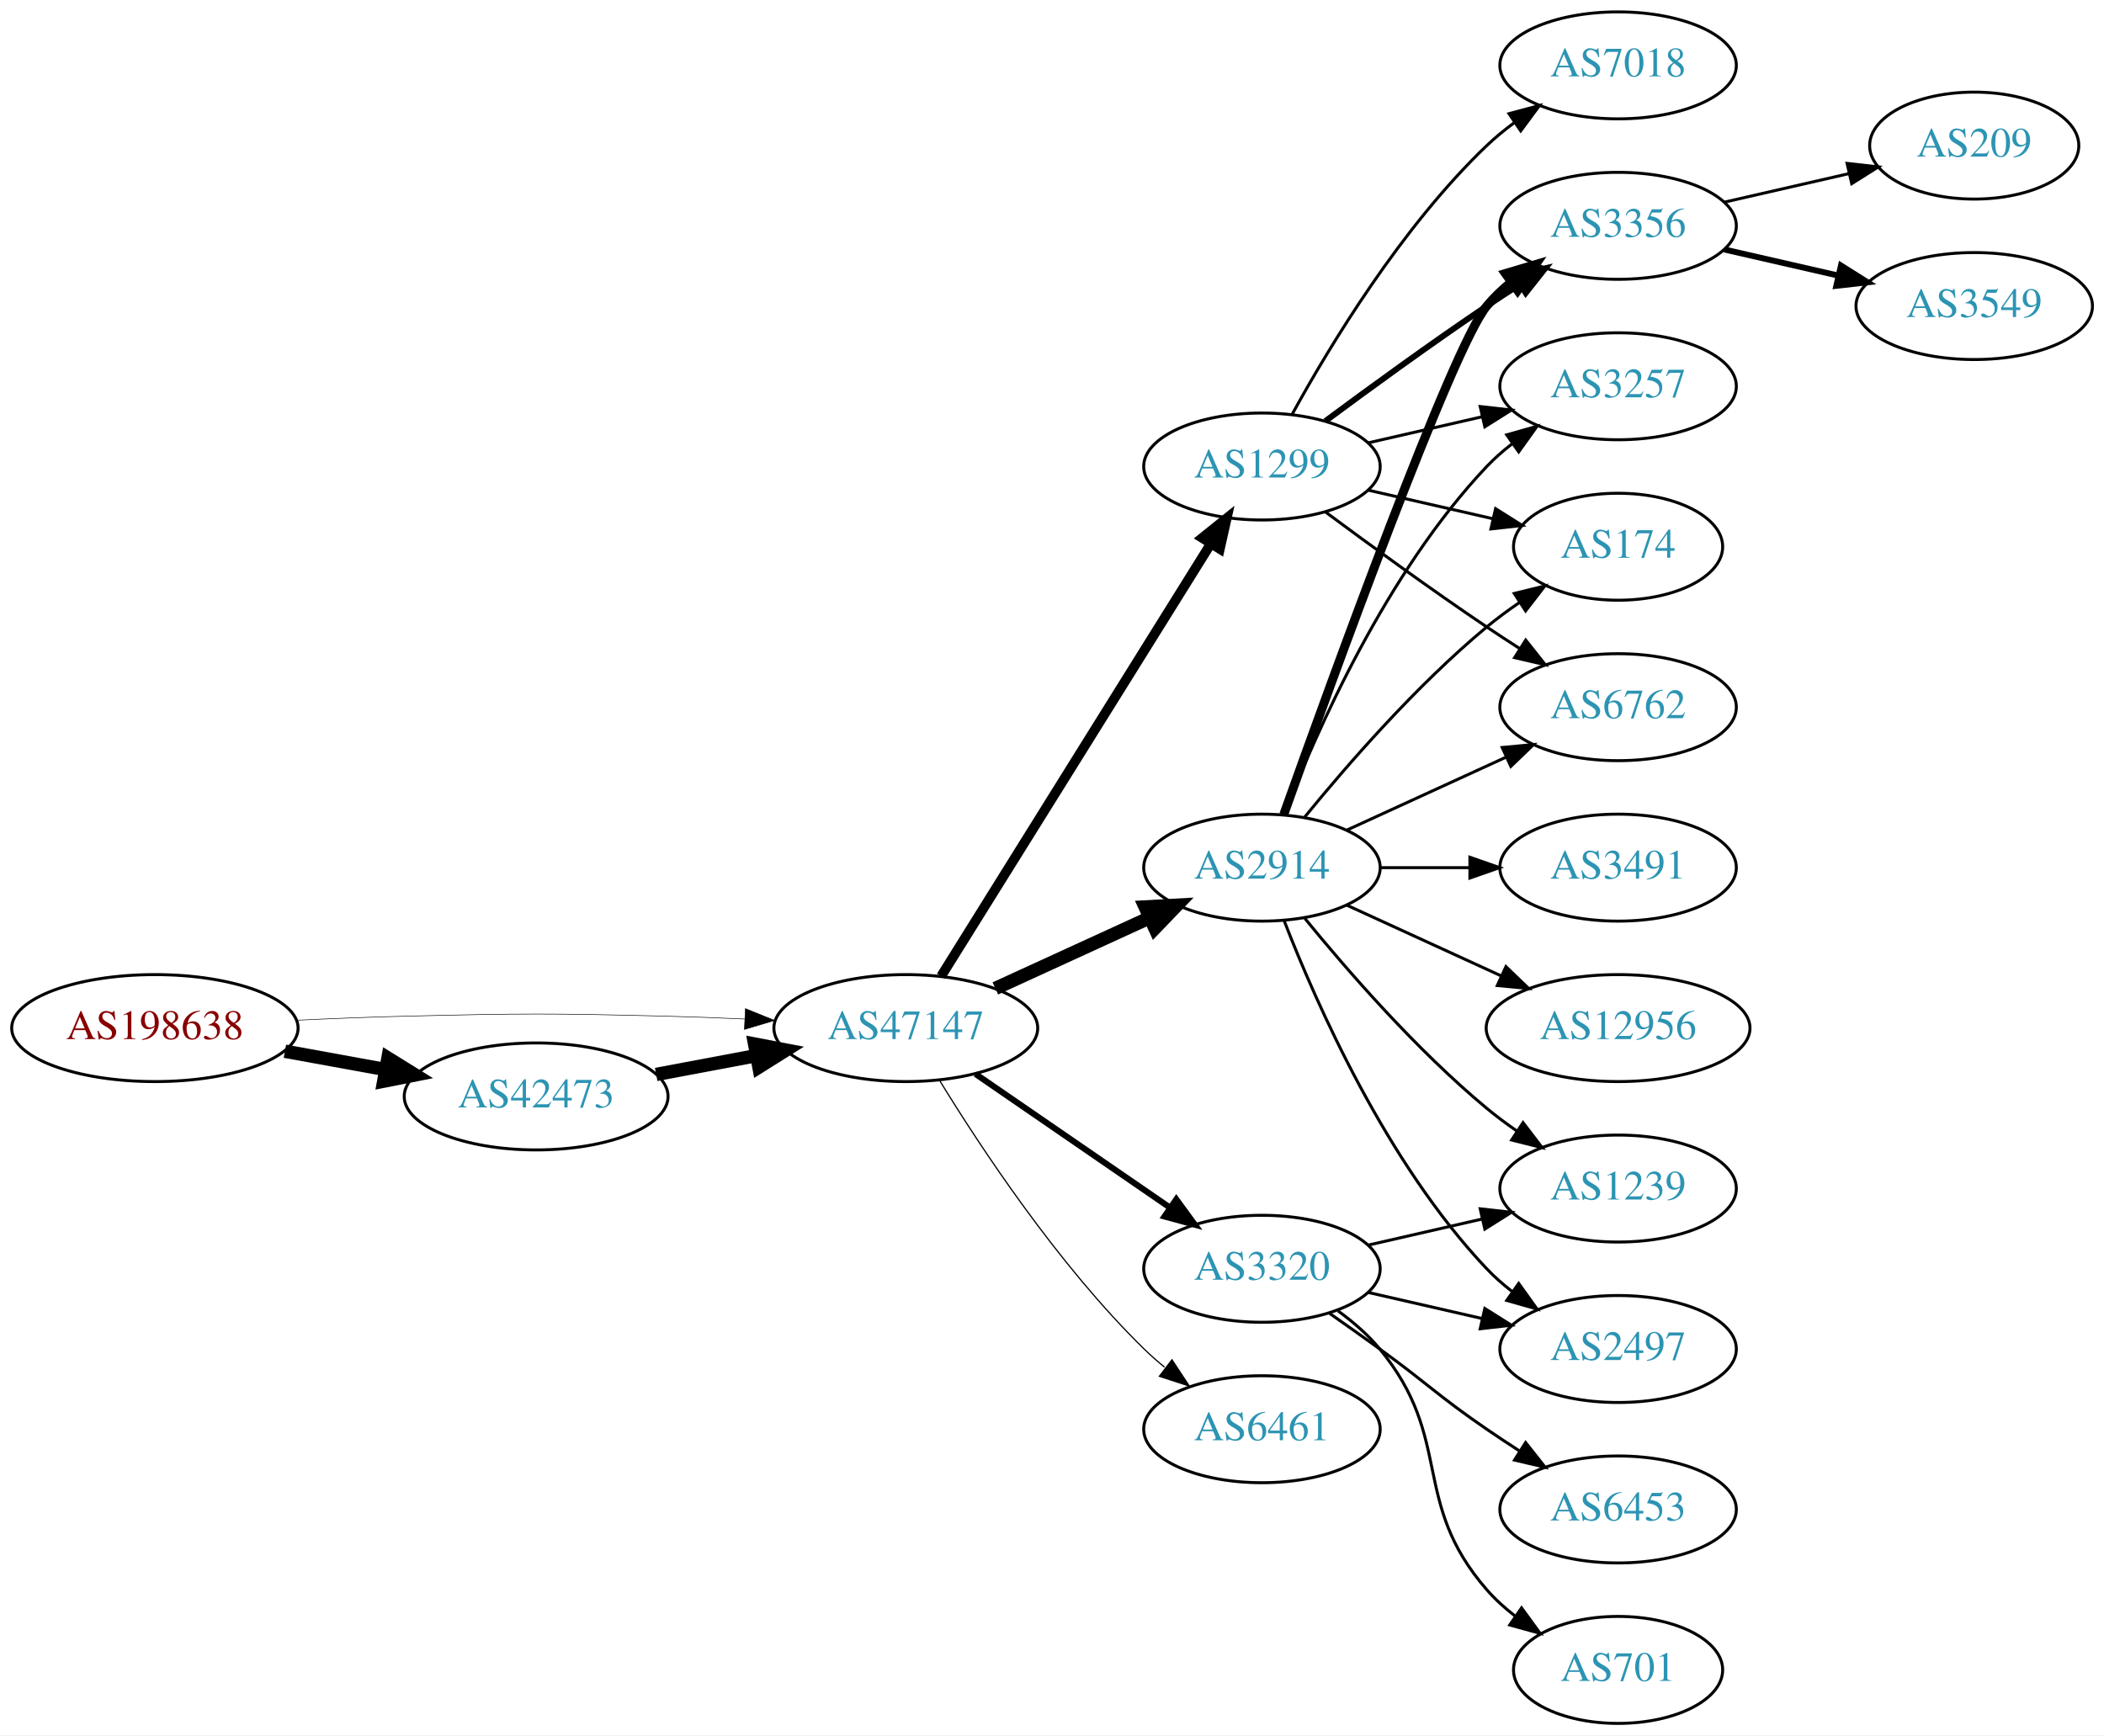
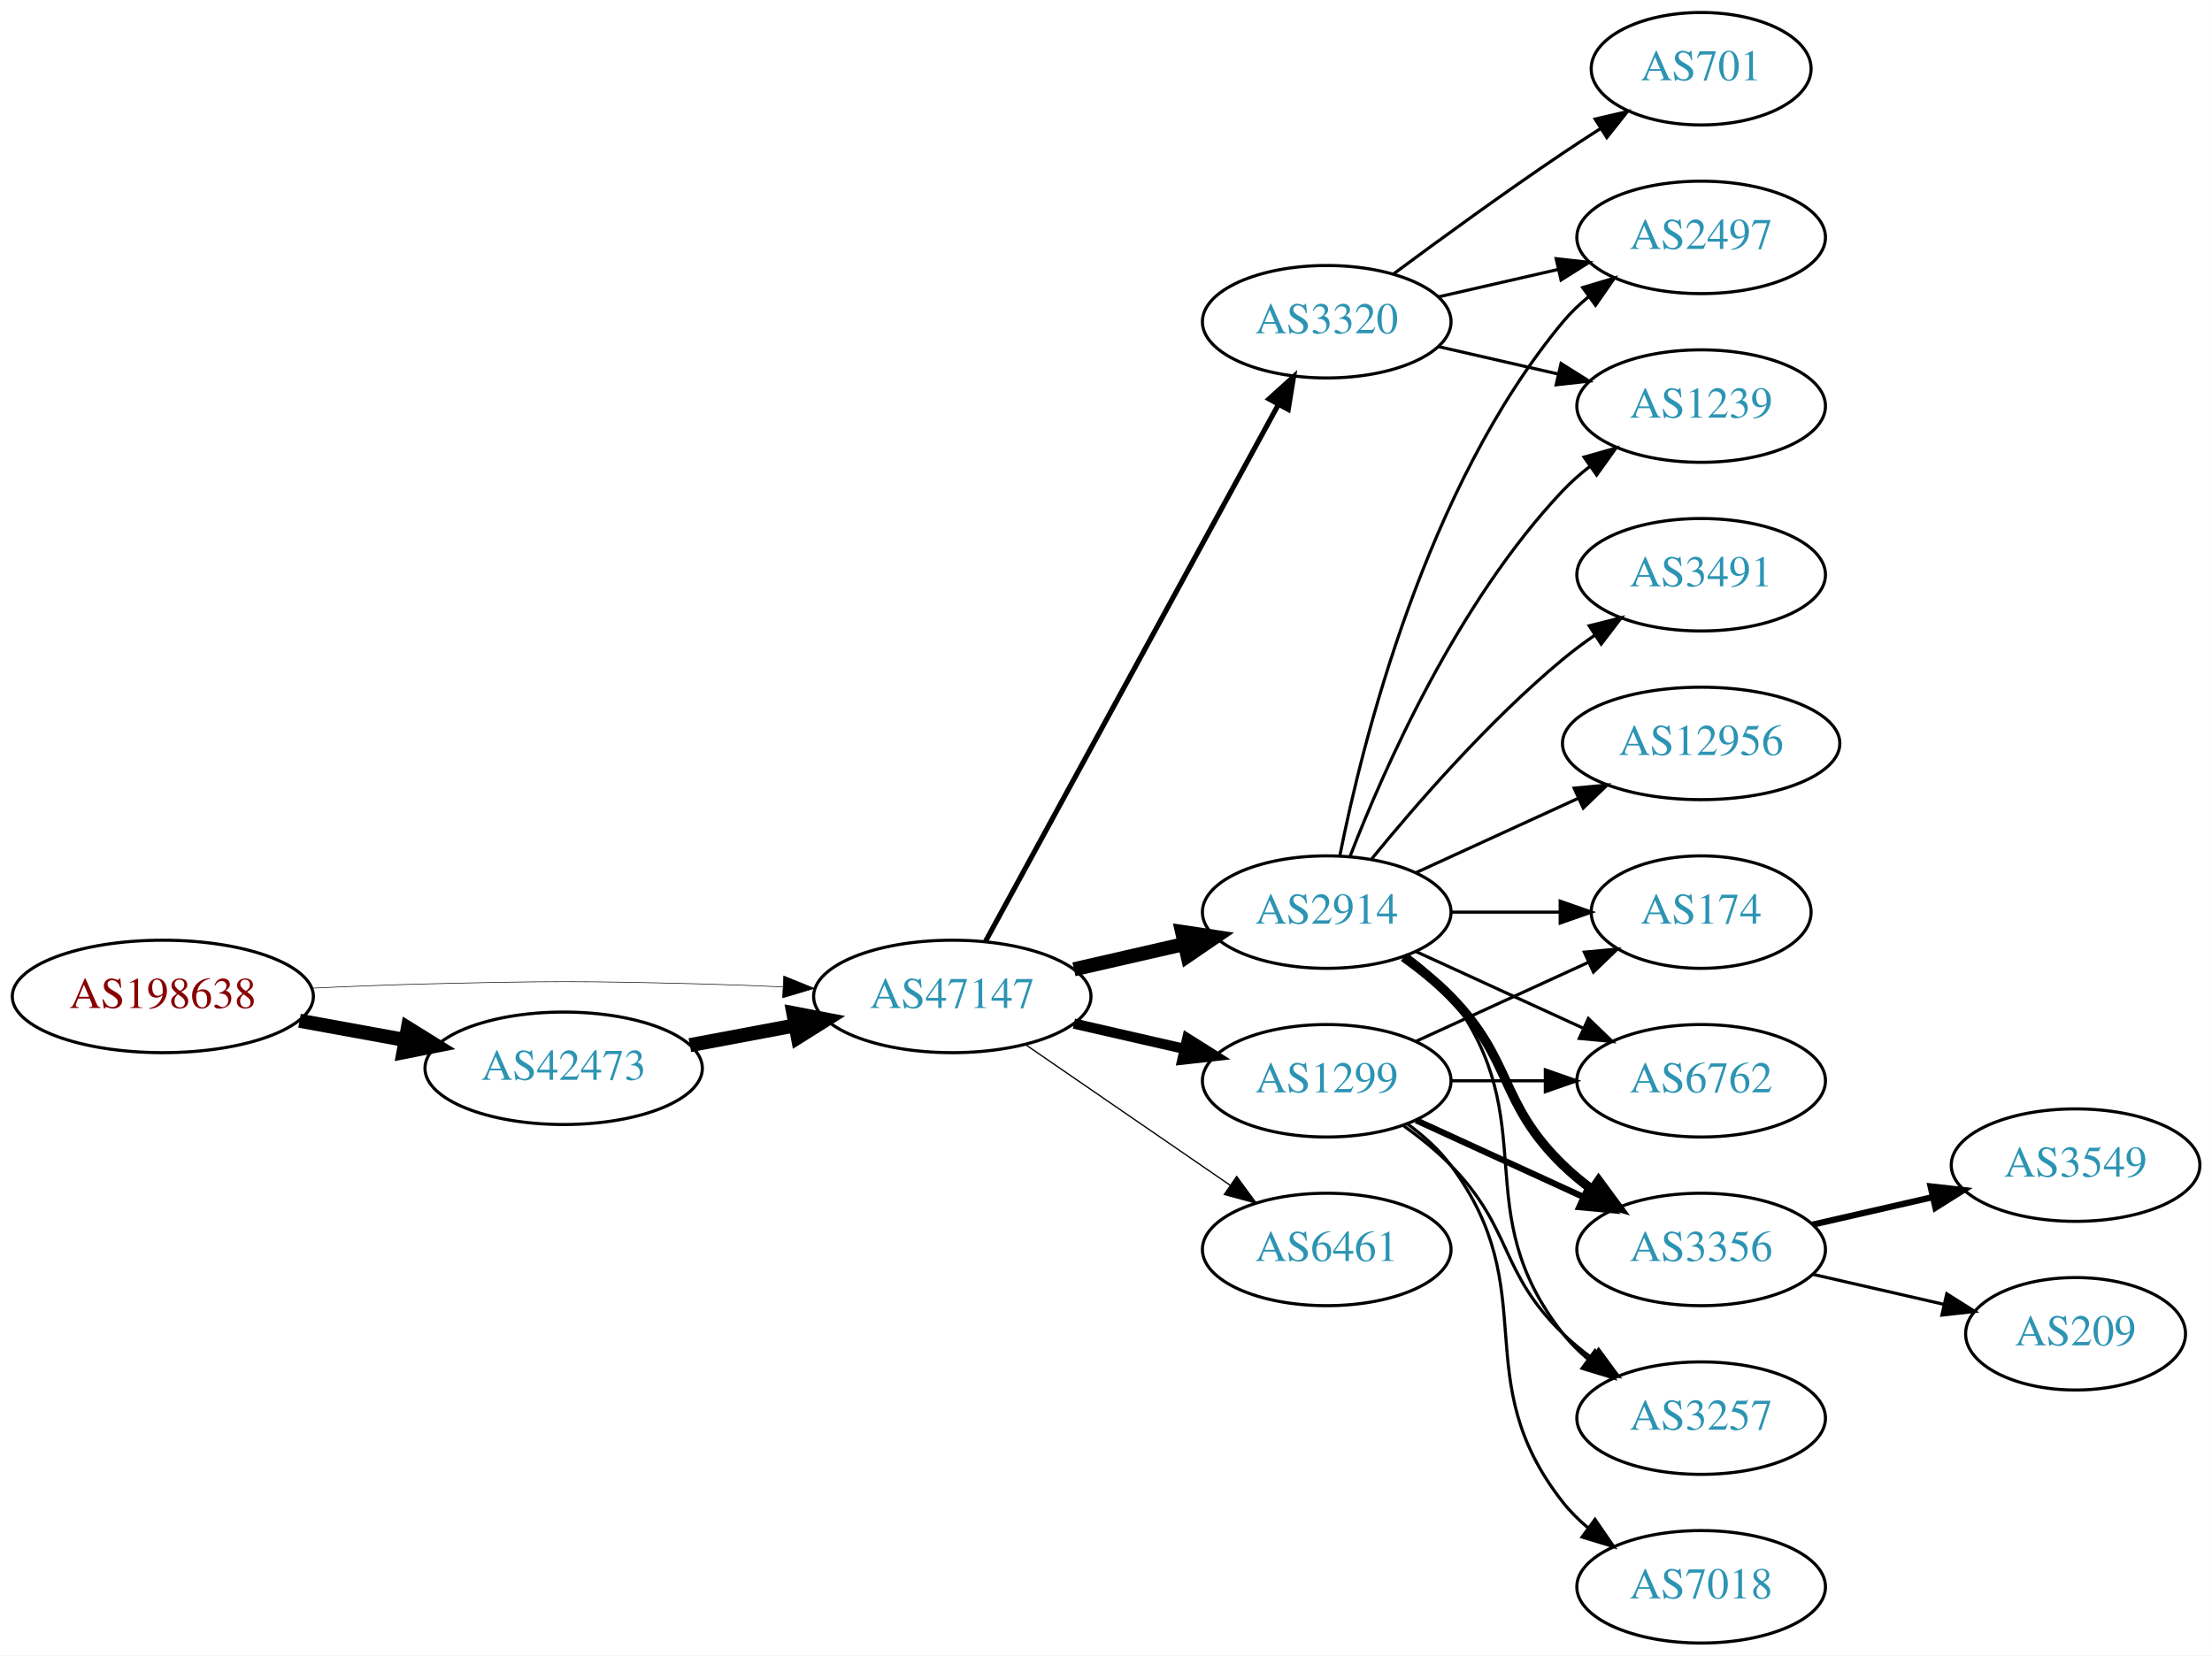
- <svg xmlns="http://www.w3.org/2000/svg" xmlns:xlink="http://www.w3.org/1999/xlink" width="708pt" height="584pt" viewBox="0.00 0.00 707.95 584.00">
-   <g id="graph0" class="graph" transform="scale(1 1) rotate(0) translate(4 580)">
-     <polygon fill="white" stroke="none" points="-4,4 -4,-580 703.954,-580 703.954,4 -4,4" />
+ <svg xmlns="http://www.w3.org/2000/svg" xmlns:xlink="http://www.w3.org/1999/xlink" width="708pt" height="530pt" viewBox="0.00 0.00 707.95 530.00">
+   <g id="graph0" class="graph" transform="scale(1 1) rotate(0) translate(4 526)">
+     <polygon fill="white" stroke="none" points="-4,4 -4,-526 703.954,-526 703.954,4 -4,4" />
    <g id="node1" class="node">
      <g id="a_node1">
        <a xlink:href="/asn/198638" xlink:title="AS198638 ~ Juergen Bachinger [AT]">
-           <ellipse fill="#ffffff" stroke="black" cx="48.096" cy="-234" rx="48.192" ry="18" />
-           <text text-anchor="middle" x="48.096" y="-230.3" font-family="Times,serif" font-size="14.00" fill="#880000">AS198638</text>
+           <ellipse fill="#ffffff" stroke="black" cx="48.096" cy="-207" rx="48.192" ry="18" />
+           <text text-anchor="middle" x="48.096" y="-203.3" font-family="Times,serif" font-size="14.00" fill="#880000">AS198638</text>
        </a>
      </g>
    </g>
    <g id="node2" class="node">
      <g id="a_node2">
        <a xlink:href="/asn/42473" xlink:title="AS42473 ~ ANEXIA Internetdienstleistungs GmbH [AT]">
-           <ellipse fill="#ffffff" stroke="black" cx="176.388" cy="-211" rx="44.393" ry="18" />
-           <text text-anchor="middle" x="176.388" y="-207.3" font-family="Times,serif" font-size="14.00" fill="#2c94b3">AS42473</text>
+           <ellipse fill="#ffffff" stroke="black" cx="176.388" cy="-184" rx="44.393" ry="18" />
+           <text text-anchor="middle" x="176.388" y="-180.3" font-family="Times,serif" font-size="14.00" fill="#2c94b3">AS42473</text>
        </a>
      </g>
    </g>
    <g id="edge1" class="edge">
-       <path fill="none" stroke="black" stroke-width="4.5" d="M91.852,-226.213C102.7,-224.238 114.448,-222.098 125.611,-220.065" />
-       <polygon fill="black" stroke="black" stroke-width="4.5" points="126.523,-223.901 135.656,-218.236 125.112,-216.154 126.523,-223.901" />
+       <path fill="none" stroke="black" stroke-width="4.5" d="M91.852,-199.213C102.7,-197.238 114.448,-195.098 125.611,-193.065" />
+       <polygon fill="black" stroke="black" stroke-width="4.5" points="126.523,-196.901 135.656,-191.236 125.112,-189.154 126.523,-196.901" />
    </g>
    <g id="node3" class="node">
      <g id="a_node3">
        <a xlink:href="/asn/47147" xlink:title="AS47147 ~ ANEXIA Internetdienstleistungs GmbH [AT]">
-           <ellipse fill="#ffffff" stroke="black" cx="300.78" cy="-234" rx="44.393" ry="18" />
-           <text text-anchor="middle" x="300.78" y="-230.3" font-family="Times,serif" font-size="14.00" fill="#2c94b3">AS47147</text>
+           <ellipse fill="#ffffff" stroke="black" cx="300.78" cy="-207" rx="44.393" ry="18" />
+           <text text-anchor="middle" x="300.78" y="-203.3" font-family="Times,serif" font-size="14.00" fill="#2c94b3">AS47147</text>
        </a>
      </g>
    </g>
    <g id="edge2" class="edge">
-       <path fill="none" stroke="black" stroke-width="0.188" d="M96.103,-236.658C107.883,-237.215 120.496,-237.719 132.191,-238 171.466,-238.945 181.311,-238.991 220.584,-238 228.992,-237.788 237.897,-237.449 246.583,-237.056" />
-       <polygon fill="black" stroke="black" stroke-width="0.188" points="246.816,-240.549 256.637,-236.575 246.481,-233.557 246.816,-240.549" />
+       <path fill="none" stroke="black" stroke-width="0.196" d="M96.103,-209.658C107.883,-210.215 120.496,-210.719 132.191,-211 171.466,-211.945 181.311,-211.991 220.584,-211 228.992,-210.788 237.897,-210.449 246.583,-210.056" />
+       <polygon fill="black" stroke="black" stroke-width="0.196" points="246.816,-213.549 256.637,-209.575 246.481,-206.557 246.816,-213.549" />
    </g>
    <g id="edge3" class="edge">
-       <path fill="none" stroke="black" stroke-width="4.5" d="M216.787,-218.404C227.487,-220.415 239.211,-222.618 250.388,-224.718" />
-       <polygon fill="black" stroke="black" stroke-width="4.5" points="249.899,-228.633 260.454,-226.61 251.353,-220.893 249.899,-228.633" />
+       <path fill="none" stroke="black" stroke-width="4.5" d="M216.787,-191.404C227.487,-193.415 239.211,-195.618 250.388,-197.718" />
+       <polygon fill="black" stroke="black" stroke-width="4.5" points="249.899,-201.633 260.454,-199.61 251.353,-193.893 249.899,-201.633" />
    </g>
    <g id="node4" class="node">
      <g id="a_node4">
        <a xlink:href="/asn/1299" xlink:title="AS1299 ~ Telia Carrier [EU]">
-           <ellipse fill="#ffffff" stroke="black" cx="420.622" cy="-423" rx="39.794" ry="18" />
-           <text text-anchor="middle" x="420.622" y="-419.3" font-family="Times,serif" font-size="14.00" fill="#2c94b3">AS1299</text>
+           <ellipse fill="#ffffff" stroke="black" cx="420.622" cy="-180" rx="39.794" ry="18" />
+           <text text-anchor="middle" x="420.622" y="-176.3" font-family="Times,serif" font-size="14.00" fill="#2c94b3">AS1299</text>
        </a>
      </g>
    </g>
    <g id="edge4" class="edge">
-       <path fill="none" stroke="black" stroke-width="3.273" d="M312.655,-251.442C333.438,-284.775 378.899,-357.686 403.327,-396.866" />
-       <polygon fill="black" stroke="black" stroke-width="3.273" points="400.513,-398.966 408.773,-405.6 406.453,-395.263 400.513,-398.966" />
+       <path fill="none" stroke="black" stroke-width="3.273" d="M339.714,-198.308C350.955,-195.733 363.368,-192.889 374.991,-190.226" />
+       <polygon fill="black" stroke="black" stroke-width="3.273" points="375.987,-193.588 384.953,-187.943 374.424,-186.765 375.987,-193.588" />
    </g>
    <g id="node5" class="node">
      <g id="a_node5">
-         <a xlink:href="/asn/3320" xlink:title="AS3320 ~ DTAG [DE]">
-           <ellipse fill="#ffffff" stroke="black" cx="420.622" cy="-153" rx="39.794" ry="18" />
-           <text text-anchor="middle" x="420.622" y="-149.3" font-family="Times,serif" font-size="14.00" fill="#2c94b3">AS3320</text>
+         <a xlink:href="/asn/2914" xlink:title="AS2914 ~ NTT America, Inc. [US]">
+           <ellipse fill="#ffffff" stroke="black" cx="420.622" cy="-234" rx="39.794" ry="18" />
+           <text text-anchor="middle" x="420.622" y="-230.3" font-family="Times,serif" font-size="14.00" fill="#2c94b3">AS2914</text>
        </a>
      </g>
    </g>
    <g id="edge5" class="edge">
-       <path fill="none" stroke="black" stroke-width="2.045" d="M324.222,-218.574C342.804,-205.802 369.365,-187.545 389.744,-173.537" />
-       <polygon fill="black" stroke="black" stroke-width="2.045" points="391.8,-176.371 398.058,-167.822 387.835,-170.602 391.8,-176.371" />
+       <path fill="none" stroke="black" stroke-width="4.5" d="M339.714,-215.692C350.955,-218.267 363.368,-221.111 374.991,-223.774" />
+       <polygon fill="black" stroke="black" stroke-width="4.5" points="374.326,-227.661 384.953,-226.057 376.085,-219.985 374.326,-227.661" />
    </g>
    <g id="node6" class="node">
      <g id="a_node6">
-         <a xlink:href="/asn/6461" xlink:title="AS6461 ~ Zayo Bandwidth [US]">
-           <ellipse fill="#ffffff" stroke="black" cx="420.622" cy="-99" rx="39.794" ry="18" />
-           <text text-anchor="middle" x="420.622" y="-95.3" font-family="Times,serif" font-size="14.00" fill="#2c94b3">AS6461</text>
+         <a xlink:href="/asn/3320" xlink:title="AS3320 ~ DTAG [DE]">
+           <ellipse fill="#ffffff" stroke="black" cx="420.622" cy="-423" rx="39.794" ry="18" />
+           <text text-anchor="middle" x="420.622" y="-419.3" font-family="Times,serif" font-size="14.00" fill="#2c94b3">AS3320</text>
        </a>
      </g>
    </g>
    <g id="edge6" class="edge">
-       <path fill="none" stroke="black" stroke-width="0.409" d="M312.045,-216.56C325.854,-194.009 352.043,-154.278 380.976,-126 383.116,-123.908 385.433,-121.863 387.833,-119.894" />
-       <polygon fill="black" stroke="black" stroke-width="0.409" points="390.343,-122.382 396.175,-113.536 386.1,-116.815 390.343,-122.382" />
+       <path fill="none" stroke="black" stroke-width="1.636" d="M311.423,-224.676C332.105,-262.584 380.817,-351.873 405.197,-396.559" />
+       <polygon fill="black" stroke="black" stroke-width="1.636" points="402.149,-398.28 410.011,-405.383 408.294,-394.928 402.149,-398.28" />
    </g>
    <g id="node7" class="node">
      <g id="a_node7">
-         <a xlink:href="/asn/2914" xlink:title="AS2914 ~ NTT America, Inc. [US]">
-           <ellipse fill="#ffffff" stroke="black" cx="420.622" cy="-288" rx="39.794" ry="18" />
-           <text text-anchor="middle" x="420.622" y="-284.3" font-family="Times,serif" font-size="14.00" fill="#2c94b3">AS2914</text>
+         <a xlink:href="/asn/6461" xlink:title="AS6461 ~ Zayo Bandwidth [US]">
+           <ellipse fill="#ffffff" stroke="black" cx="420.622" cy="-126" rx="39.794" ry="18" />
+           <text text-anchor="middle" x="420.622" y="-122.3" font-family="Times,serif" font-size="14.00" fill="#2c94b3">AS6461</text>
        </a>
      </g>
    </g>
    <g id="edge7" class="edge">
-       <path fill="none" stroke="black" stroke-width="4.5" d="M330.909,-247.348C346.521,-254.502 365.918,-263.391 382.59,-271.03" />
-       <polygon fill="black" stroke="black" stroke-width="4.5" points="381.311,-274.775 392.042,-275.362 384.592,-267.616 381.311,-274.775" />
+       <path fill="none" stroke="black" stroke-width="0.409" d="M324.222,-191.574C342.804,-178.802 369.365,-160.545 389.744,-146.537" />
+       <polygon fill="black" stroke="black" stroke-width="0.409" points="391.8,-149.371 398.058,-140.822 387.835,-143.602 391.8,-149.371" />
    </g>
    <g id="node8" class="node">
      <g id="a_node8">
-         <a xlink:href="/asn/6762" xlink:title="AS6762 ~ TELECOM ITALIA SPARKLE S.p.A. [IT]">
-           <ellipse fill="#ffffff" stroke="black" cx="540.465" cy="-342" rx="39.794" ry="18" />
-           <text text-anchor="middle" x="540.465" y="-338.3" font-family="Times,serif" font-size="14.00" fill="#2c94b3">AS6762</text>
-         </a>
-       </g>
-     </g>
-     <g id="edge8" class="edge">
-       <path fill="none" stroke="black" d="M441.953,-407.723C456.815,-396.696 477.559,-381.593 496.269,-369 499.818,-366.611 503.568,-364.161 507.317,-361.758" />
-       <polygon fill="black" stroke="black" points="509.385,-364.591 515.965,-356.288 505.643,-358.675 509.385,-364.591" />
+         <a xlink:href="/asn/3356" xlink:title="AS3356 ~ Level 3 Parent, LLC [US]">
+           <ellipse fill="#ffffff" stroke="black" cx="540.465" cy="-126" rx="39.794" ry="18" />
+           <text text-anchor="middle" x="540.465" y="-122.3" font-family="Times,serif" font-size="14.00" fill="#2c94b3">AS3356</text>
+         </a>
+       </g>
+     </g>
+     <g id="edge20" class="edge">
+       <path fill="none" stroke="black" stroke-width="2" d="M449.251,-167.339C465.208,-160.027 485.479,-150.739 502.761,-142.819" />
+       <polygon fill="black" stroke="black" stroke-width="2" points="504.376,-145.929 512.009,-138.581 501.46,-139.565 504.376,-145.929" />
    </g>
    <g id="node9" class="node">
      <g id="a_node9">
-         <a xlink:href="/asn/3356" xlink:title="AS3356 ~ Level 3 Parent, LLC [US]">
-           <ellipse fill="#ffffff" stroke="black" cx="540.465" cy="-504" rx="39.794" ry="18" />
-           <text text-anchor="middle" x="540.465" y="-500.3" font-family="Times,serif" font-size="14.00" fill="#2c94b3">AS3356</text>
-         </a>
-       </g>
+         <a xlink:href="/asn/3257" xlink:title="AS3257 ~ GTT [DE]">
+           <ellipse fill="#ffffff" stroke="black" cx="540.465" cy="-72" rx="39.794" ry="18" />
+           <text text-anchor="middle" x="540.465" y="-68.3" font-family="Times,serif" font-size="14.00" fill="#2c94b3">AS3257</text>
+         </a>
+       </g>
+     </g>
+     <g id="edge21" class="edge">
+       <path fill="none" stroke="black" d="M445.216,-165.611C450.472,-161.852 455.804,-157.563 460.269,-153 480.441,-132.383 475.575,-119.094 496.269,-99 499.114,-96.237 502.288,-93.614 505.588,-91.166" />
+       <polygon fill="black" stroke="black" points="507.653,-93.993 513.936,-85.462 503.704,-88.214 507.653,-93.993" />
+     </g>
+     <g id="node12" class="node">
+       <g id="a_node12">
+         <a xlink:href="/asn/174" xlink:title="AS174 ~ Cogent Communications [US]">
+           <ellipse fill="#ffffff" stroke="black" cx="540.465" cy="-234" rx="35.194" ry="18" />
+           <text text-anchor="middle" x="540.465" y="-230.3" font-family="Times,serif" font-size="14.00" fill="#2c94b3">AS174</text>
+         </a>
+       </g>
+     </g>
+     <g id="edge22" class="edge">
+       <path fill="none" stroke="black" d="M449.251,-192.661C465.667,-200.183 486.649,-209.798 504.246,-217.861" />
+       <polygon fill="black" stroke="black" points="503.074,-221.174 513.623,-222.158 505.99,-214.811 503.074,-221.174" />
+     </g>
+     <g id="node13" class="node">
+       <g id="a_node13">
+         <a xlink:href="/asn/6762" xlink:title="AS6762 ~ TELECOM ITALIA SPARKLE S.p.A. [IT]">
+           <ellipse fill="#ffffff" stroke="black" cx="540.465" cy="-180" rx="39.794" ry="18" />
+           <text text-anchor="middle" x="540.465" y="-176.3" font-family="Times,serif" font-size="14.00" fill="#2c94b3">AS6762</text>
+         </a>
+       </g>
+     </g>
+     <g id="edge19" class="edge">
+       <path fill="none" stroke="black" d="M460.535,-180C470.088,-180 480.438,-180 490.401,-180" />
+       <polygon fill="black" stroke="black" points="490.593,-183.5 500.593,-180 490.593,-176.5 490.593,-183.5" />
+     </g>
+     <g id="node17" class="node">
+       <g id="a_node17">
+         <a xlink:href="/asn/7018" xlink:title="AS7018 ~ AT&amp;T Services, Inc. [US]">
+           <ellipse fill="#ffffff" stroke="black" cx="540.465" cy="-18" rx="39.794" ry="18" />
+           <text text-anchor="middle" x="540.465" y="-14.3" font-family="Times,serif" font-size="14.00" fill="#2c94b3">AS7018</text>
+         </a>
+       </g>
+     </g>
+     <g id="edge23" class="edge">
+       <path fill="none" stroke="black" d="M446.553,-166.118C451.629,-162.389 456.547,-157.984 460.269,-153 490.54,-112.458 464.97,-84.754 496.269,-45 498.594,-42.047 501.337,-39.33 504.296,-36.853" />
+       <polygon fill="black" stroke="black" points="506.489,-39.585 512.493,-30.855 502.356,-33.936 506.489,-39.585" />
+     </g>
+     <g id="edge8" class="edge">
+       <path fill="none" stroke="black" stroke-width="3" d="M445.216,-219.611C450.472,-215.852 455.804,-211.563 460.269,-207 480.441,-186.383 475.575,-173.094 496.269,-153 499.114,-150.237 502.288,-147.614 505.588,-145.166" />
+       <polygon fill="black" stroke="black" stroke-width="3" points="507.653,-147.994 513.936,-139.462 503.704,-142.214 507.653,-147.994" />
    </g>
    <g id="edge9" class="edge">
-       <path fill="none" stroke="black" stroke-width="2" d="M441.953,-438.277C456.815,-449.304 477.559,-464.407 496.269,-477 499.818,-479.389 503.568,-481.839 507.317,-484.242" />
-       <polygon fill="black" stroke="black" stroke-width="2" points="505.643,-487.325 515.965,-489.712 509.385,-481.409 505.643,-487.325" />
+       <path fill="none" stroke="black" d="M446.553,-220.118C451.629,-216.389 456.547,-211.984 460.269,-207 490.54,-166.458 464.97,-138.754 496.269,-99 498.594,-96.047 501.337,-93.33 504.296,-90.853" />
+       <polygon fill="black" stroke="black" points="506.489,-93.585 512.493,-84.855 502.356,-87.936 506.489,-93.585" />
    </g>
    <g id="node10" class="node">
      <g id="a_node10">
-         <a xlink:href="/asn/3257" xlink:title="AS3257 ~ GTT [DE]">
+         <a xlink:href="/asn/3491" xlink:title="AS3491 ~ PCCW Global, Inc. [US]">
+           <ellipse fill="#ffffff" stroke="black" cx="540.465" cy="-342" rx="39.794" ry="18" />
+           <text text-anchor="middle" x="540.465" y="-338.3" font-family="Times,serif" font-size="14.00" fill="#2c94b3">AS3491</text>
+         </a>
+       </g>
+     </g>
+     <g id="edge10" class="edge">
+       <path fill="none" stroke="black" d="M435.041,-251.065C449.156,-268.375 472.571,-295.345 496.269,-315 499.485,-317.668 502.986,-320.27 506.556,-322.741" />
+       <polygon fill="black" stroke="black" points="504.634,-325.666 514.912,-328.236 508.48,-319.817 504.634,-325.666" />
+     </g>
+     <g id="node11" class="node">
+       <g id="a_node11">
+         <a xlink:href="/asn/2497" xlink:title="AS2497 ~ Internet Initiative Japan Inc. [JP]">
          <ellipse fill="#ffffff" stroke="black" cx="540.465" cy="-450" rx="39.794" ry="18" />
-           <text text-anchor="middle" x="540.465" y="-446.3" font-family="Times,serif" font-size="14.00" fill="#2c94b3">AS3257</text>
-         </a>
-       </g>
-     </g>
-     <g id="edge10" class="edge">
+           <text text-anchor="middle" x="540.465" y="-446.3" font-family="Times,serif" font-size="14.00" fill="#2c94b3">AS2497</text>
+         </a>
+       </g>
+     </g>
+     <g id="edge11" class="edge">
+       <path fill="none" stroke="black" d="M424.821,-252.073C431.984,-288.141 452.259,-370.125 496.269,-423 498.673,-425.889 501.47,-428.563 504.462,-431.013" />
+       <polygon fill="black" stroke="black" points="502.551,-433.95 512.705,-436.973 506.652,-428.277 502.551,-433.95" />
+     </g>
+     <g id="edge12" class="edge">
+       <path fill="none" stroke="black" d="M460.535,-234C471.622,-234 483.781,-234 495.164,-234" />
+       <polygon fill="black" stroke="black" points="495.345,-237.5 505.345,-234 495.345,-230.5 495.345,-237.5" />
+     </g>
+     <g id="edge13" class="edge">
+       <path fill="none" stroke="black" d="M449.251,-221.339C465.208,-214.027 485.479,-204.739 502.761,-196.819" />
+       <polygon fill="black" stroke="black" points="504.376,-199.929 512.009,-192.581 501.46,-193.565 504.376,-199.929" />
+     </g>
+     <g id="node14" class="node">
+       <g id="a_node14">
+         <a xlink:href="/asn/1239" xlink:title="AS1239 ~ Sprint [US]">
+           <ellipse fill="#ffffff" stroke="black" cx="540.465" cy="-396" rx="39.794" ry="18" />
+           <text text-anchor="middle" x="540.465" y="-392.3" font-family="Times,serif" font-size="14.00" fill="#2c94b3">AS1239</text>
+         </a>
+       </g>
+     </g>
+     <g id="edge14" class="edge">
+       <path fill="none" stroke="black" d="M428.145,-251.994C438.896,-279.728 462.553,-333.429 496.269,-369 498.854,-371.728 501.772,-374.294 504.84,-376.677" />
+       <polygon fill="black" stroke="black" points="502.994,-379.658 513.189,-382.543 507.019,-373.93 502.994,-379.658" />
+     </g>
+     <g id="node15" class="node">
+       <g id="a_node15">
+         <a xlink:href="/asn/12956" xlink:title="AS12956 ~ TELXIUS [ES]">
+           <ellipse fill="#ffffff" stroke="black" cx="540.465" cy="-288" rx="44.393" ry="18" />
+           <text text-anchor="middle" x="540.465" y="-284.3" font-family="Times,serif" font-size="14.00" fill="#2c94b3">AS12956</text>
+         </a>
+       </g>
+     </g>
+     <g id="edge15" class="edge">
+       <path fill="none" stroke="black" d="M449.251,-246.661C464.749,-253.762 484.316,-262.728 501.262,-270.494" />
+       <polygon fill="black" stroke="black" points="499.816,-273.681 510.365,-274.665 502.732,-267.317 499.816,-273.681" />
+     </g>
+     <g id="edge17" class="edge">
      <path fill="none" stroke="black" d="M456.342,-430.955C468.341,-433.704 481.962,-436.825 494.655,-439.733" />
      <polygon fill="black" stroke="black" points="494.057,-443.187 504.586,-442.009 495.621,-436.364 494.057,-443.187" />
    </g>
-     <g id="node11" class="node">
-       <g id="a_node11">
-         <a xlink:href="/asn/174" xlink:title="AS174 ~ Cogent Communications [US]">
-           <ellipse fill="#ffffff" stroke="black" cx="540.465" cy="-396" rx="35.194" ry="18" />
-           <text text-anchor="middle" x="540.465" y="-392.3" font-family="Times,serif" font-size="14.00" fill="#2c94b3">AS174</text>
-         </a>
-       </g>
-     </g>
-     <g id="edge11" class="edge">
-       <path fill="none" stroke="black" d="M456.342,-415.045C469.434,-412.045 484.456,-408.604 498.097,-405.478" />
-       <polygon fill="black" stroke="black" points="499.238,-408.807 508.204,-403.162 497.675,-401.984 499.238,-408.807" />
-     </g>
-     <g id="node12" class="node">
-       <g id="a_node12">
-         <a xlink:href="/asn/7018" xlink:title="AS7018 ~ AT&amp;T Services, Inc. [US]">
-           <ellipse fill="#ffffff" stroke="black" cx="540.465" cy="-558" rx="39.794" ry="18" />
-           <text text-anchor="middle" x="540.465" y="-554.3" font-family="Times,serif" font-size="14.00" fill="#2c94b3">AS7018</text>
-         </a>
-       </g>
-     </g>
-     <g id="edge12" class="edge">
-       <path fill="none" stroke="black" d="M430.864,-440.713C443.409,-463.561 467.586,-503.611 496.269,-531 499.137,-533.739 502.326,-536.347 505.635,-538.785" />
-       <polygon fill="black" stroke="black" points="503.758,-541.742 513.994,-544.477 507.698,-535.956 503.758,-541.742" />
-     </g>
-     <g id="node14" class="node">
-       <g id="a_node14">
-         <a xlink:href="/asn/2497" xlink:title="AS2497 ~ Internet Initiative Japan Inc. [JP]">
-           <ellipse fill="#ffffff" stroke="black" cx="540.465" cy="-126" rx="39.794" ry="18" />
-           <text text-anchor="middle" x="540.465" y="-122.3" font-family="Times,serif" font-size="14.00" fill="#2c94b3">AS2497</text>
-         </a>
-       </g>
-     </g>
-     <g id="edge25" class="edge">
-       <path fill="none" stroke="black" d="M456.342,-145.045C468.341,-142.296 481.962,-139.175 494.655,-136.267" />
-       <polygon fill="black" stroke="black" points="495.621,-139.636 504.586,-133.991 494.057,-132.813 495.621,-139.636" />
+     <g id="edge16" class="edge">
+       <path fill="none" stroke="black" d="M456.342,-415.045C468.341,-412.296 481.962,-409.175 494.655,-406.267" />
+       <polygon fill="black" stroke="black" points="495.621,-409.636 504.586,-403.991 494.057,-402.813 495.621,-409.636" />
    </g>
    <g id="node16" class="node">
      <g id="a_node16">
-         <a xlink:href="/asn/1239" xlink:title="AS1239 ~ Sprint [US]">
-           <ellipse fill="#ffffff" stroke="black" cx="540.465" cy="-180" rx="39.794" ry="18" />
-           <text text-anchor="middle" x="540.465" y="-176.3" font-family="Times,serif" font-size="14.00" fill="#2c94b3">AS1239</text>
-         </a>
-       </g>
-     </g>
-     <g id="edge23" class="edge">
-       <path fill="none" stroke="black" d="M456.342,-160.955C468.341,-163.704 481.962,-166.825 494.655,-169.733" />
-       <polygon fill="black" stroke="black" points="494.057,-173.187 504.586,-172.009 495.621,-166.364 494.057,-173.187" />
-     </g>
-     <g id="node19" class="node">
-       <g id="a_node19">
        <a xlink:href="/asn/701" xlink:title="AS701 ~ UUNET [US]">
-           <ellipse fill="#ffffff" stroke="black" cx="540.465" cy="-18" rx="35.194" ry="18" />
-           <text text-anchor="middle" x="540.465" y="-14.3" font-family="Times,serif" font-size="14.00" fill="#2c94b3">AS701</text>
-         </a>
-       </g>
-     </g>
-     <g id="edge24" class="edge">
-       <path fill="none" stroke="black" d="M446.203,-138.844C451.297,-135.128 456.311,-130.799 460.269,-126 485.333,-95.606 470.435,-74.742 496.269,-45 499.074,-41.77 502.362,-38.797 505.849,-36.098" />
-       <polygon fill="black" stroke="black" points="507.984,-38.878 514.216,-30.31 504.001,-33.121 507.984,-38.878" />
-     </g>
-     <g id="node20" class="node">
-       <g id="a_node20">
-         <a xlink:href="/asn/6453" xlink:title="AS6453 ~ TATA COMMUNICATIONS (AMERICA) INC [US]">
-           <ellipse fill="#ffffff" stroke="black" cx="540.465" cy="-72" rx="39.794" ry="18" />
-           <text text-anchor="middle" x="540.465" y="-68.3" font-family="Times,serif" font-size="14.00" fill="#2c94b3">AS6453</text>
-         </a>
-       </g>
-     </g>
-     <g id="edge26" class="edge">
-       <path fill="none" stroke="black" d="M443.379,-137.991C448.914,-134.121 454.833,-129.936 460.269,-126 476.469,-114.271 479.774,-110.311 496.269,-99 499.797,-96.581 503.534,-94.111 507.276,-91.698" />
-       <polygon fill="black" stroke="black" points="509.347,-94.528 515.916,-86.216 505.597,-88.618 509.347,-94.528" />
-     </g>
-     <g id="edge17" class="edge">
-       <path fill="none" stroke="black" d="M449.251,-300.661C465.208,-307.973 485.479,-317.261 502.761,-325.181" />
-       <polygon fill="black" stroke="black" points="501.46,-328.435 512.009,-329.419 504.376,-322.071 501.46,-328.435" />
-     </g>
-     <g id="edge15" class="edge">
-       <path fill="none" stroke="black" stroke-width="3" d="M427.952,-305.86C443.793,-350.267 484.702,-463.103 496.269,-477 498.673,-479.889 501.47,-482.563 504.462,-485.013" />
-       <polygon fill="black" stroke="black" stroke-width="3" points="502.551,-487.95 512.705,-490.973 506.652,-482.277 502.551,-487.95" />
-     </g>
-     <g id="edge16" class="edge">
-       <path fill="none" stroke="black" d="M428.145,-305.994C438.896,-333.728 462.553,-387.429 496.269,-423 498.854,-425.728 501.772,-428.294 504.84,-430.677" />
-       <polygon fill="black" stroke="black" points="502.994,-433.658 513.189,-436.543 507.019,-427.93 502.994,-433.658" />
+           <ellipse fill="#ffffff" stroke="black" cx="540.465" cy="-504" rx="35.194" ry="18" />
+           <text text-anchor="middle" x="540.465" y="-500.3" font-family="Times,serif" font-size="14.00" fill="#2c94b3">AS701</text>
+         </a>
+       </g>
    </g>
    <g id="edge18" class="edge">
-       <path fill="none" stroke="black" d="M435.041,-305.065C449.156,-322.375 472.571,-349.345 496.269,-369 499.732,-371.872 503.524,-374.669 507.379,-377.308" />
-       <polygon fill="black" stroke="black" points="505.521,-380.275 515.812,-382.797 509.34,-374.408 505.521,-380.275" />
-     </g>
-     <g id="node13" class="node">
-       <g id="a_node13">
-         <a xlink:href="/asn/12956" xlink:title="AS12956 ~ TELXIUS [ES]">
-           <ellipse fill="#ffffff" stroke="black" cx="540.465" cy="-234" rx="44.393" ry="18" />
-           <text text-anchor="middle" x="540.465" y="-230.3" font-family="Times,serif" font-size="14.00" fill="#2c94b3">AS12956</text>
-         </a>
-       </g>
-     </g>
-     <g id="edge13" class="edge">
-       <path fill="none" stroke="black" d="M449.251,-275.339C464.749,-268.238 484.316,-259.272 501.262,-251.506" />
-       <polygon fill="black" stroke="black" points="502.732,-254.683 510.365,-247.335 499.816,-248.319 502.732,-254.683" />
-     </g>
-     <g id="edge14" class="edge">
-       <path fill="none" stroke="black" d="M428.145,-270.006C438.896,-242.272 462.553,-188.571 496.269,-153 498.854,-150.272 501.772,-147.706 504.84,-145.323" />
-       <polygon fill="black" stroke="black" points="507.019,-148.07 513.189,-139.457 502.994,-142.342 507.019,-148.07" />
-     </g>
-     <g id="node15" class="node">
-       <g id="a_node15">
-         <a xlink:href="/asn/3491" xlink:title="AS3491 ~ PCCW Global, Inc. [US]">
-           <ellipse fill="#ffffff" stroke="black" cx="540.465" cy="-288" rx="39.794" ry="18" />
-           <text text-anchor="middle" x="540.465" y="-284.3" font-family="Times,serif" font-size="14.00" fill="#2c94b3">AS3491</text>
-         </a>
-       </g>
-     </g>
-     <g id="edge19" class="edge">
-       <path fill="none" stroke="black" d="M460.535,-288C470.088,-288 480.438,-288 490.401,-288" />
-       <polygon fill="black" stroke="black" points="490.593,-291.5 500.593,-288 490.593,-284.5 490.593,-291.5" />
-     </g>
-     <g id="edge20" class="edge">
-       <path fill="none" stroke="black" d="M435.041,-270.935C449.156,-253.625 472.571,-226.655 496.269,-207 499.485,-204.332 502.986,-201.73 506.556,-199.259" />
-       <polygon fill="black" stroke="black" points="508.48,-202.183 514.912,-193.764 504.634,-196.334 508.48,-202.183" />
-     </g>
-     <g id="node17" class="node">
-       <g id="a_node17">
-         <a xlink:href="/asn/209" xlink:title="AS209 ~ CenturyLink Communications, LLC [US]">
-           <ellipse fill="#ffffff" stroke="black" cx="660.307" cy="-531" rx="35.194" ry="18" />
-           <text text-anchor="middle" x="660.307" y="-527.3" font-family="Times,serif" font-size="14.00" fill="#2c94b3">AS209</text>
-         </a>
-       </g>
-     </g>
-     <g id="edge21" class="edge">
-       <path fill="none" stroke="black" d="M576.184,-511.955C589.277,-514.955 604.299,-518.396 617.94,-521.522" />
-       <polygon fill="black" stroke="black" points="617.518,-525.016 628.047,-523.838 619.081,-518.193 617.518,-525.016" />
+       <path fill="none" stroke="black" d="M441.953,-438.277C456.815,-449.304 477.559,-464.407 496.269,-477 500.086,-479.569 504.136,-482.21 508.166,-484.786" />
+       <polygon fill="black" stroke="black" points="506.535,-487.895 516.86,-490.271 510.271,-481.975 506.535,-487.895" />
    </g>
    <g id="node18" class="node">
      <g id="a_node18">
        <a xlink:href="/asn/3549" xlink:title="AS3549 ~ Level 3 Parent, LLC [US]">
-           <ellipse fill="#ffffff" stroke="black" cx="660.307" cy="-477" rx="39.794" ry="18" />
-           <text text-anchor="middle" x="660.307" y="-473.3" font-family="Times,serif" font-size="14.00" fill="#2c94b3">AS3549</text>
-         </a>
-       </g>
-     </g>
-     <g id="edge22" class="edge">
-       <path fill="none" stroke="black" stroke-width="2" d="M576.184,-496.045C588.184,-493.296 601.805,-490.175 614.498,-487.267" />
-       <polygon fill="black" stroke="black" stroke-width="2" points="615.463,-490.636 624.429,-484.991 613.9,-483.813 615.463,-490.636" />
+           <ellipse fill="#ffffff" stroke="black" cx="660.307" cy="-153" rx="39.794" ry="18" />
+           <text text-anchor="middle" x="660.307" y="-149.3" font-family="Times,serif" font-size="14.00" fill="#2c94b3">AS3549</text>
+         </a>
+       </g>
+     </g>
+     <g id="edge24" class="edge">
+       <path fill="none" stroke="black" stroke-width="2" d="M576.184,-133.955C588.184,-136.704 601.805,-139.825 614.498,-142.733" />
+       <polygon fill="black" stroke="black" stroke-width="2" points="613.9,-146.187 624.429,-145.009 615.463,-139.364 613.9,-146.187" />
+     </g>
+     <g id="node19" class="node">
+       <g id="a_node19">
+         <a xlink:href="/asn/209" xlink:title="AS209 ~ CenturyLink Communications, LLC [US]">
+           <ellipse fill="#ffffff" stroke="black" cx="660.307" cy="-99" rx="35.194" ry="18" />
+           <text text-anchor="middle" x="660.307" y="-95.3" font-family="Times,serif" font-size="14.00" fill="#2c94b3">AS209</text>
+         </a>
+       </g>
+     </g>
+     <g id="edge25" class="edge">
+       <path fill="none" stroke="black" d="M576.184,-118.045C589.277,-115.045 604.299,-111.604 617.94,-108.478" />
+       <polygon fill="black" stroke="black" points="619.081,-111.807 628.047,-106.162 617.518,-104.984 619.081,-111.807" />
    </g>
  </g>
</svg>
